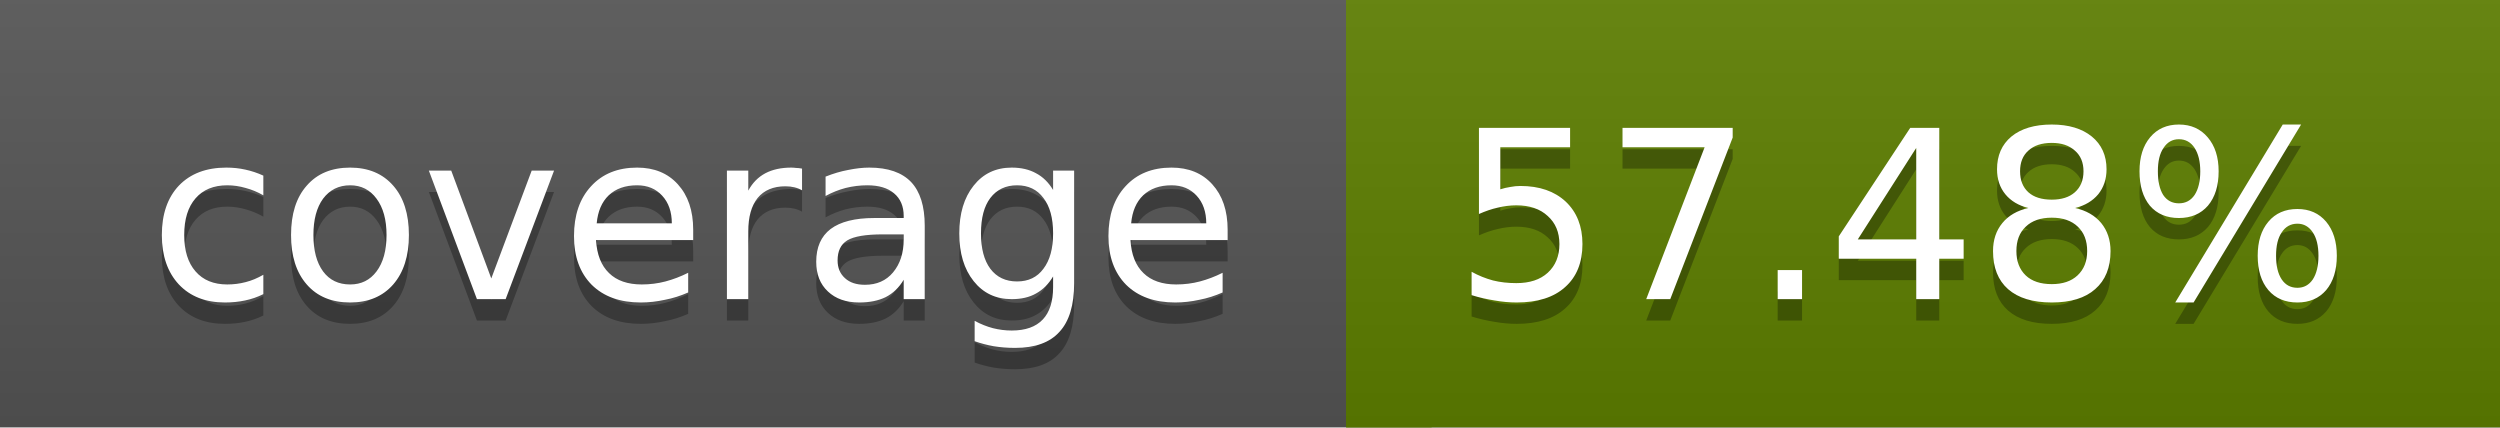
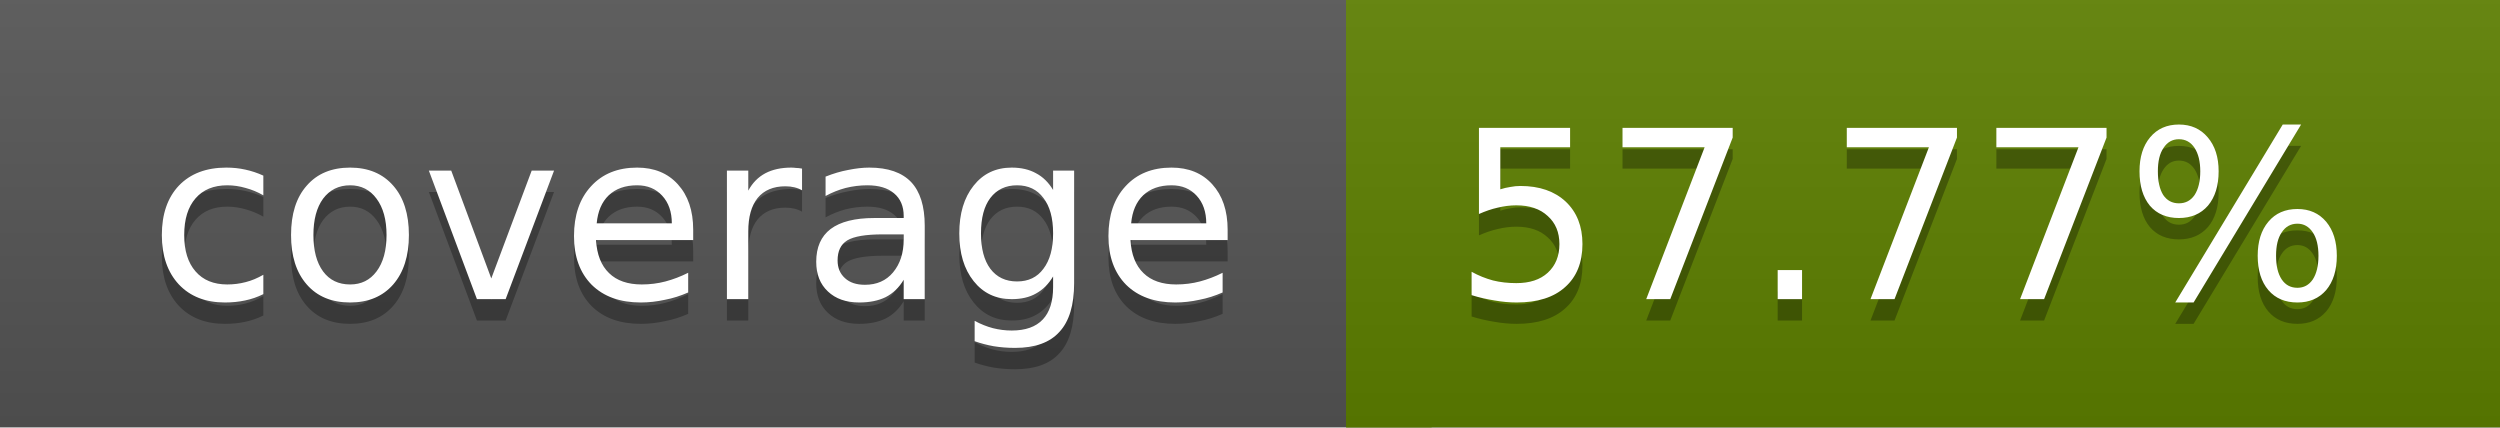
<svg xmlns="http://www.w3.org/2000/svg" width="117" height="20">
  <linearGradient id="a" x2="0" y2="100%">
    <stop offset="0" stop-color="#bbb" stop-opacity=".1" />
    <stop offset="1" stop-opacity=".1" />
  </linearGradient>
  <rect rx="0" width="117" height="20" fill="#555" />
-   <rect rx="0" x="63" width="54" height="20" fill="#5e7f00" />
-   <path fill="#5e7f00" d="M63 0h4v20h-4z" />
+   <rect rx="0" x="63" width="54" height="20" fill="#5d8000" />
+   <path fill="#5d8000" d="M63 0h4v20h-4z" />
  <rect rx="0" width="117" height="20" fill="url(#a)" />
  <g fill="#fff" text-anchor="middle" font-family="DejaVu Sans,Verdana,Geneva,sans-serif" font-size="11">
    <text x="32.5" y="15" fill="#010101" fill-opacity=".3">coverage</text>
    <text x="32.5" y="14">coverage</text>
-     <text x="89" y="15" fill="#010101" fill-opacity=".3">57.48%</text>
-     <text x="89" y="14">57.48%</text>
+     <text x="89" y="15" fill="#010101" fill-opacity=".3">57.77%</text>
+     <text x="89" y="14">57.77%</text>
  </g>
</svg>
